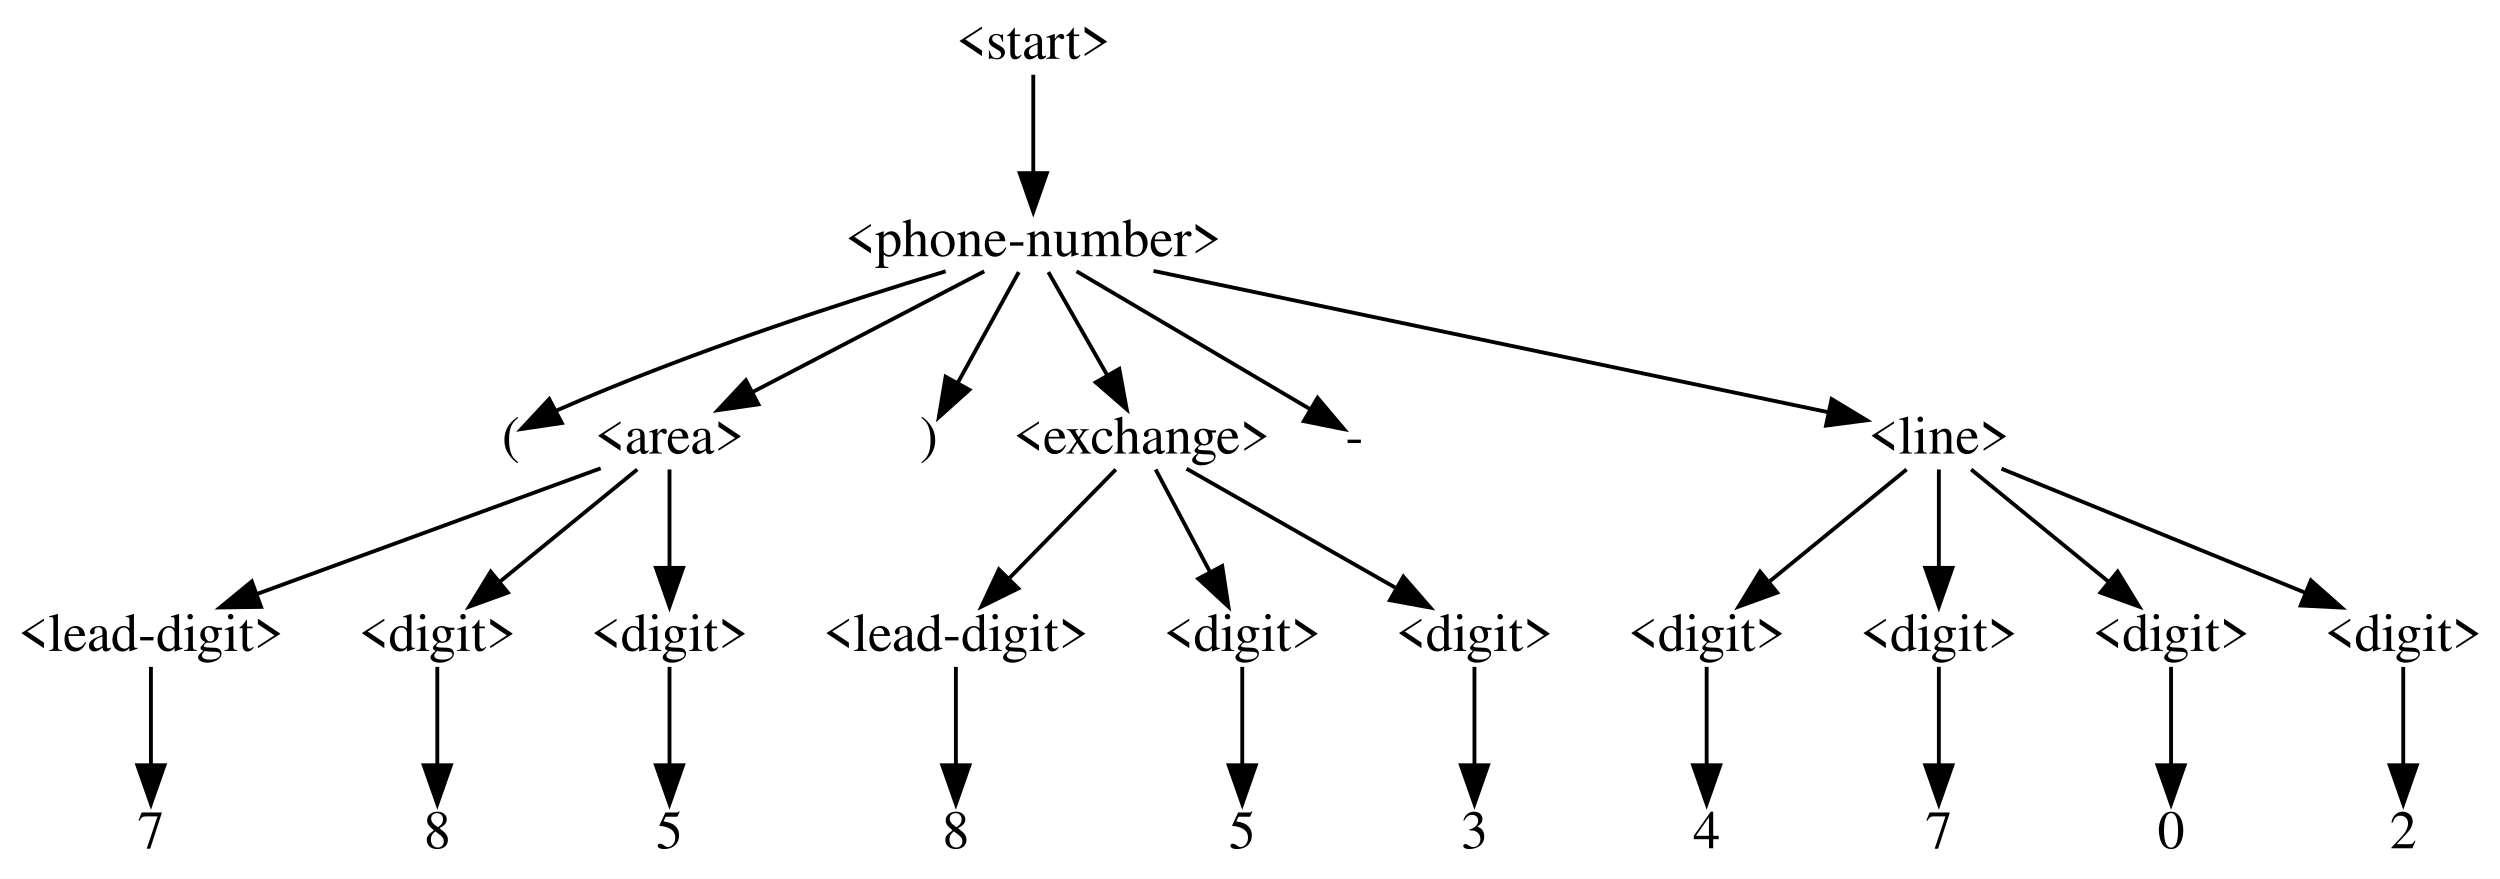
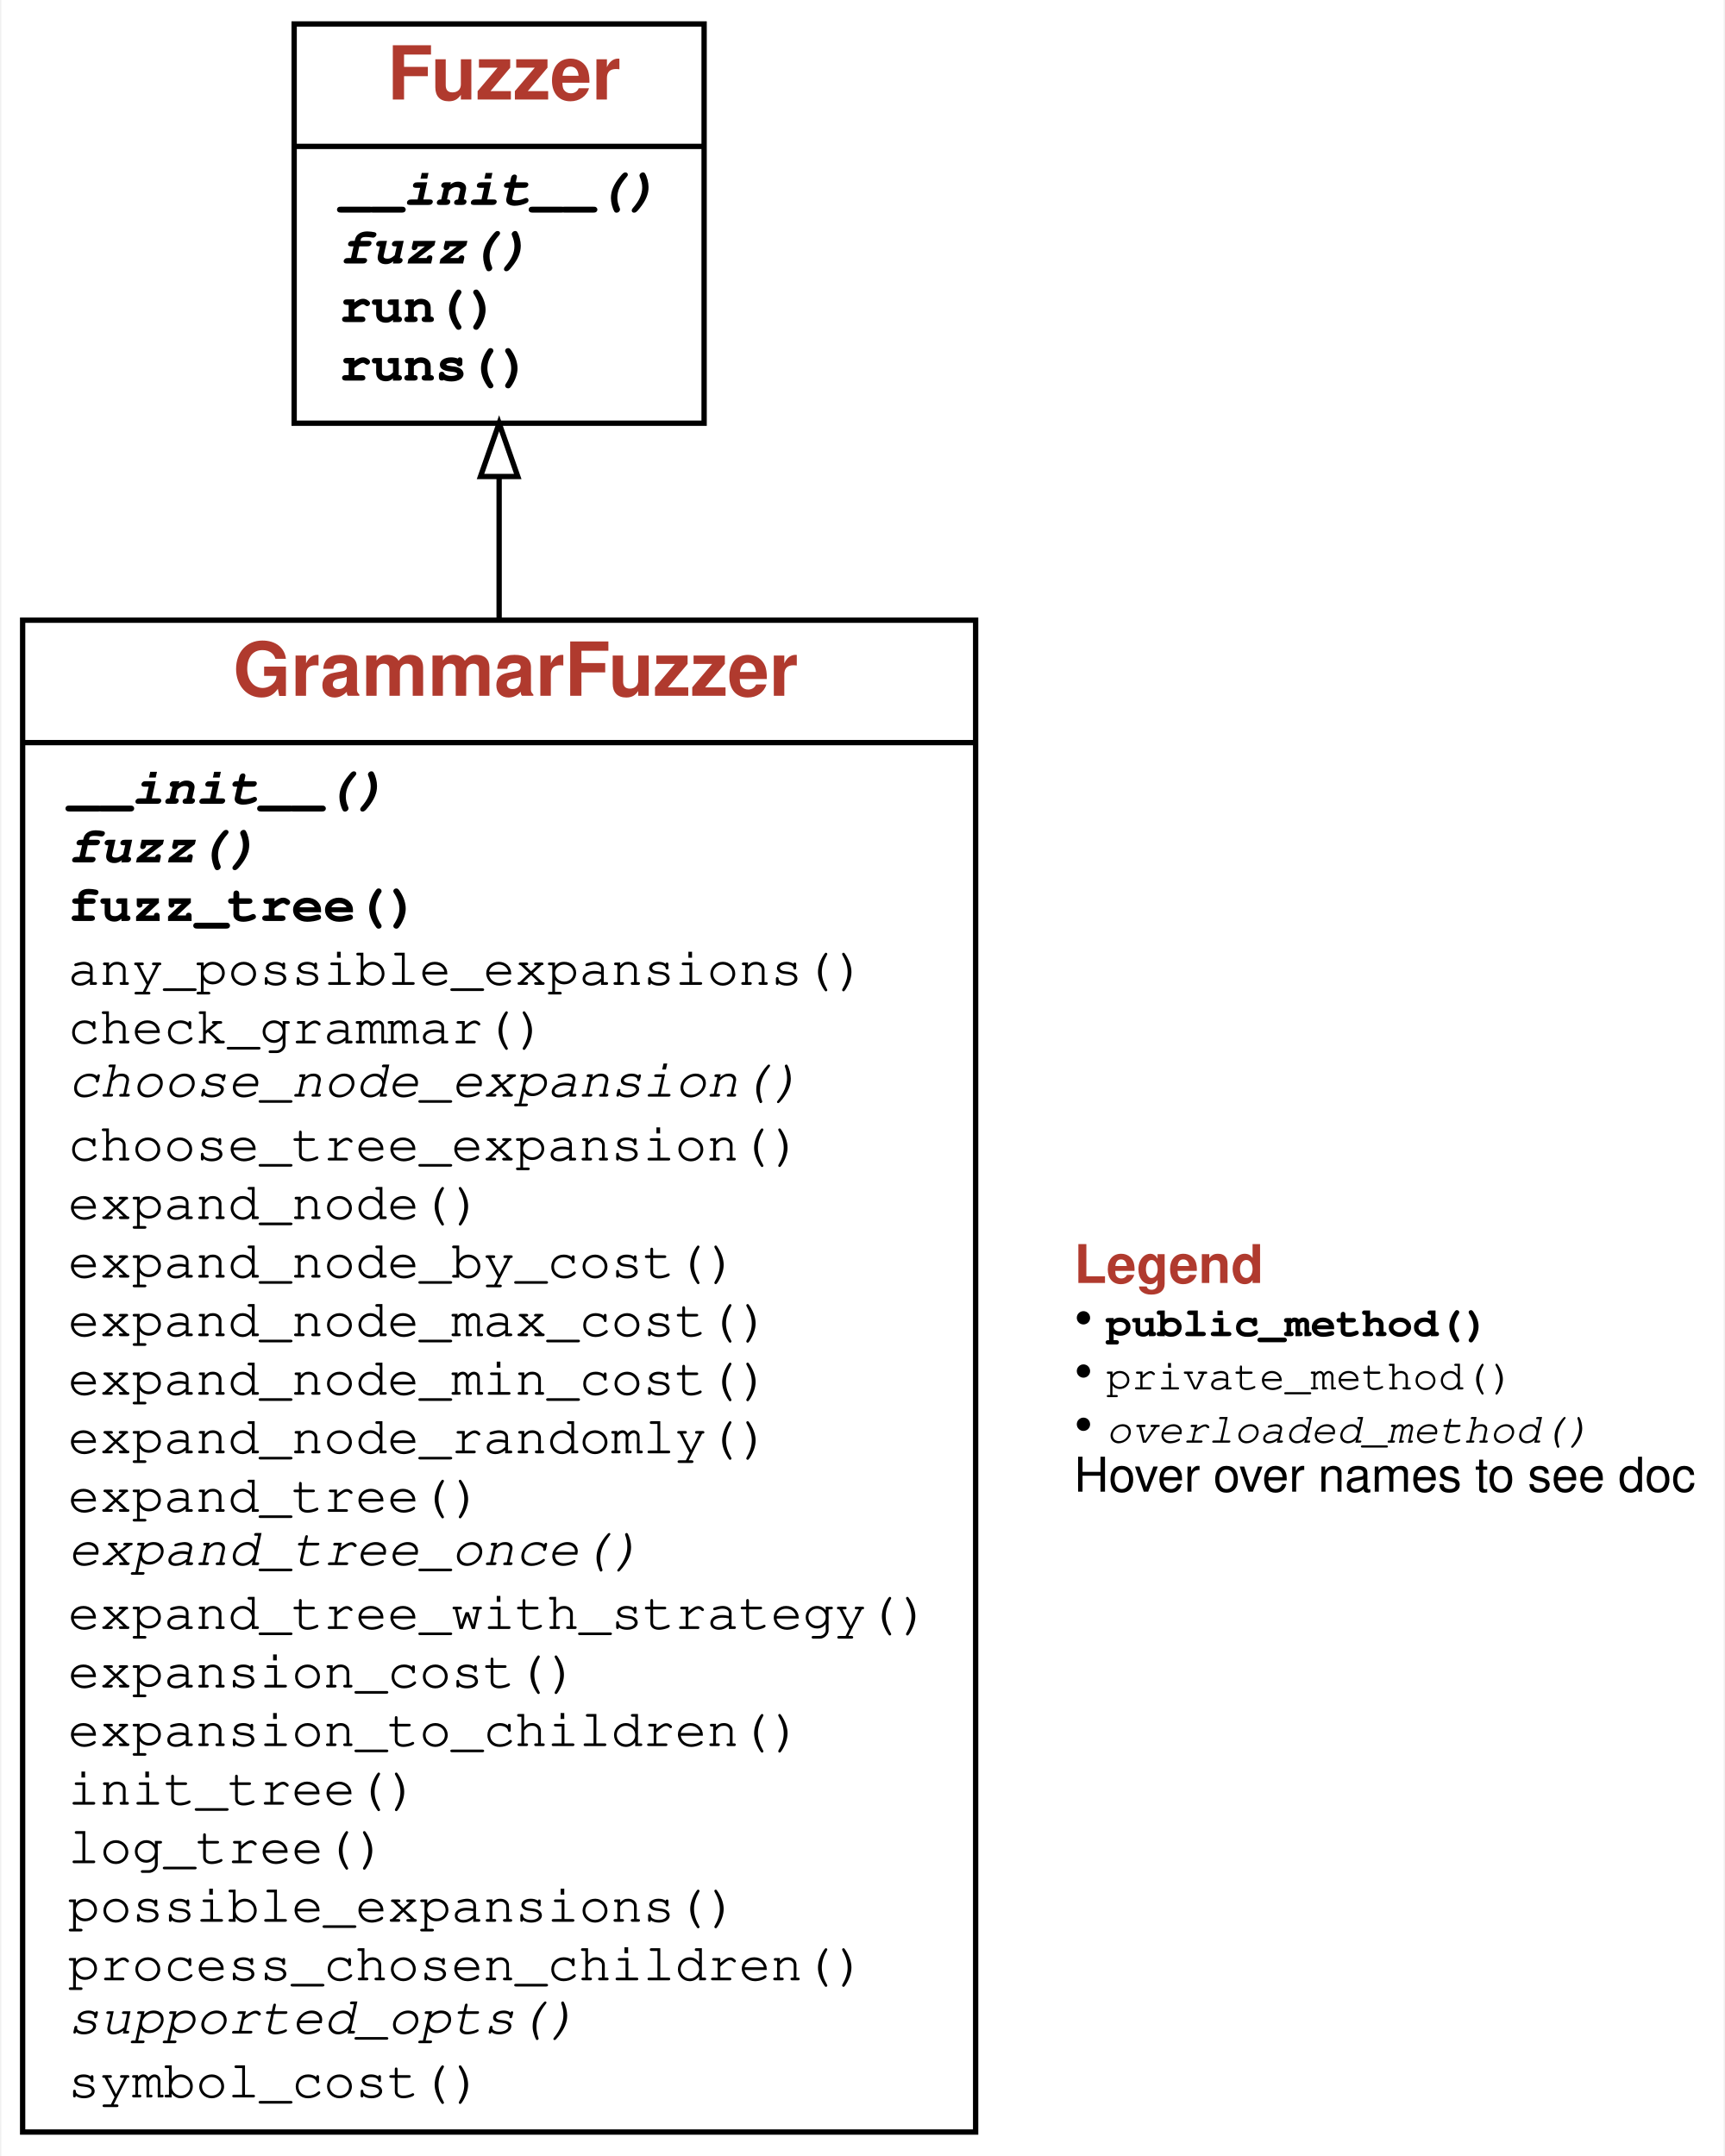
- <svg xmlns="http://www.w3.org/2000/svg" width="646pt" height="227pt" viewBox="0.00 0.00 646.00 227.00">
-   <g id="graph0" class="graph" transform="scale(1 1) rotate(0) translate(4 223)">
-     <polygon fill="white" stroke="transparent" points="-4,4 -4,-223 642,-223 642,4 -4,4" />
+ <svg xmlns="http://www.w3.org/2000/svg" xmlns:xlink="http://www.w3.org/1999/xlink" width="324pt" height="405pt" viewBox="0.00 0.00 323.50 405.00">
+   <g id="graph0" class="graph" transform="scale(1 1) rotate(0) translate(4 401)">
+     <g id="a_graph0">
+       <a xlink:title="GrammarFuzzer class hierarchy">
+         <polygon fill="white" stroke="transparent" points="-4,4 -4,-401 319.5,-401 319.5,4 -4,4" />
+       </a>
+     </g>
    <g id="node1" class="node">
-       <text text-anchor="middle" x="263" y="-207.8" font-family="Times,serif" font-size="14.00">&lt;start&gt;</text>
+       <g id="a_node1">
+         <a xlink:href="#" xlink:title="class GrammarFuzzer:&#10;Produce strings from grammars efficiently, using derivation trees.">
+           <polygon fill="none" stroke="black" points="0,-0.5 0,-284.5 179,-284.5 179,-0.5 0,-0.5" />
+           <text text-anchor="start" x="39.5" y="-270.3" font-family="Patua One, Helvetica, sans-serif" font-weight="bold" font-size="14.00" fill="#b03a2e">GrammarFuzzer</text>
+           <polyline fill="none" stroke="black" points="0,-261.5 179,-261.5 " />
+           <g id="a_node1_0">
+             <a xlink:href="#" xlink:title="GrammarFuzzer">
+               <g id="a_node1_1">
+                 <a xlink:href="#" xlink:title="__init__(self, grammar: Dict[str, List[Union[str, Tuple[str, Dict[str, Any]]]]], start_symbol: str = '&lt;start&gt;', min_nonterminals: int = 0, max_nonterminals: int = 10, disp: bool = False, log: Union[bool, int] = False) -&gt; None:&#10;Produce strings from `grammar`, starting with `start_symbol`.&#10;If `min_nonterminals` or `max_nonterminals` is given, use them as limits&#10;for the number of nonterminals produced.&#10;If `disp` is set, display the intermediate derivation trees.&#10;If `log` is set, show intermediate steps as text on standard output.">
+                   <text text-anchor="start" x="8.5" y="-250" font-family="'Fira Mono', 'Source Code Pro', 'Courier', monospace" font-weight="bold" font-style="italic" font-size="10.00">__init__()</text>
+                 </a>
+               </g>
+               <g id="a_node1_2">
+                 <a xlink:href="#" xlink:title="fuzz(self) -&gt; str:&#10;Produce a string from the grammar.">
+                   <text text-anchor="start" x="8.5" y="-239" font-family="'Fira Mono', 'Source Code Pro', 'Courier', monospace" font-weight="bold" font-style="italic" font-size="10.00">fuzz()</text>
+                 </a>
+               </g>
+               <g id="a_node1_3">
+                 <a xlink:href="#" xlink:title="fuzz_tree(self) -&gt; Tuple[str, Optional[List[Any]]]:&#10;Produce a derivation tree from the grammar.">
+                   <text text-anchor="start" x="8.5" y="-228" font-family="'Fira Mono', 'Source Code Pro', 'Courier', monospace" font-weight="bold" font-size="10.00">fuzz_tree()</text>
+                 </a>
+               </g>
+               <g id="a_node1_4">
+                 <a xlink:href="#" xlink:title="any_possible_expansions(self, node: Tuple[str, Optional[List[Any]]]) -&gt; bool">
+                   <text text-anchor="start" x="8.5" y="-216" font-family="'Fira Mono', 'Source Code Pro', 'Courier', monospace" font-size="10.00">any_possible_expansions()</text>
+                 </a>
+               </g>
+               <g id="a_node1_5">
+                 <a xlink:href="#" xlink:title="check_grammar(self) -&gt; None:&#10;Check the grammar passed">
+                   <text text-anchor="start" x="8.5" y="-205" font-family="'Fira Mono', 'Source Code Pro', 'Courier', monospace" font-size="10.00">check_grammar()</text>
+                 </a>
+               </g>
+               <g id="a_node1_6">
+                 <a xlink:href="#" xlink:title="choose_node_expansion(self, node: Tuple[str, Optional[List[Any]]], children_alternatives: List[List[Tuple[str, Optional[List[Any]]]]]) -&gt; int:&#10;Return index of expansion in `children_alternatives` to be selected.&#10;'children_alternatives`: a list of possible children for `node`.&#10;Defaults to random. To be overloaded in subclasses.">
+                   <text text-anchor="start" x="8.5" y="-195" font-family="'Fira Mono', 'Source Code Pro', 'Courier', monospace" font-style="italic" font-size="10.00">choose_node_expansion()</text>
+                 </a>
+               </g>
+               <g id="a_node1_7">
+                 <a xlink:href="#" xlink:title="choose_tree_expansion(self, tree: Tuple[str, Optional[List[Any]]], children: List[Tuple[str, Optional[List[Any]]]]) -&gt; int:&#10;Return index of subtree in `children` to be selected for expansion.&#10;Defaults to random.">
+                   <text text-anchor="start" x="8.5" y="-183" font-family="'Fira Mono', 'Source Code Pro', 'Courier', monospace" font-size="10.00">choose_tree_expansion()</text>
+                 </a>
+               </g>
+               <g id="a_node1_8">
+                 <a xlink:href="#" xlink:title="expand_node(self, node)">
+                   <text text-anchor="start" x="8.5" y="-172" font-family="'Fira Mono', 'Source Code Pro', 'Courier', monospace" font-size="10.00">expand_node()</text>
+                 </a>
+               </g>
+               <g id="a_node1_9">
+                 <a xlink:href="#" xlink:title="expand_node_by_cost(self, node: Tuple[str, Optional[List[Any]]], choose: Callable = &lt;built-in function min&gt;)">
+                   <text text-anchor="start" x="8.5" y="-161" font-family="'Fira Mono', 'Source Code Pro', 'Courier', monospace" font-size="10.00">expand_node_by_cost()</text>
+                 </a>
+               </g>
+               <g id="a_node1_10">
+                 <a xlink:href="#" xlink:title="expand_node_max_cost(self, node)">
+                   <text text-anchor="start" x="8.5" y="-150" font-family="'Fira Mono', 'Source Code Pro', 'Courier', monospace" font-size="10.00">expand_node_max_cost()</text>
+                 </a>
+               </g>
+               <g id="a_node1_11">
+                 <a xlink:href="#" xlink:title="expand_node_min_cost(self, node)">
+                   <text text-anchor="start" x="8.5" y="-139" font-family="'Fira Mono', 'Source Code Pro', 'Courier', monospace" font-size="10.00">expand_node_min_cost()</text>
+                 </a>
+               </g>
+               <g id="a_node1_12">
+                 <a xlink:href="#" xlink:title="expand_node_randomly(self, node: Tuple[str, Optional[List[Any]]]) -&gt; Tuple[str, Optional[List[Any]]]:&#10;Choose a random expansion for `node` and return it">
+                   <text text-anchor="start" x="8.5" y="-128" font-family="'Fira Mono', 'Source Code Pro', 'Courier', monospace" font-size="10.00">expand_node_randomly()</text>
+                 </a>
+               </g>
+               <g id="a_node1_13">
+                 <a xlink:href="#" xlink:title="expand_tree(self, tree):&#10;Expand `tree` in a three-phase strategy until all expansions are complete.">
+                   <text text-anchor="start" x="8.5" y="-117" font-family="'Fira Mono', 'Source Code Pro', 'Courier', monospace" font-size="10.00">expand_tree()</text>
+                 </a>
+               </g>
+               <g id="a_node1_14">
+                 <a xlink:href="#" xlink:title="expand_tree_once(self, tree: Tuple[str, Optional[List[Any]]]) -&gt; Tuple[str, Optional[List[Any]]]:&#10;Choose an unexpanded symbol in tree; expand it.&#10;Can be overloaded in subclasses.">
+                   <text text-anchor="start" x="8.5" y="-107" font-family="'Fira Mono', 'Source Code Pro', 'Courier', monospace" font-style="italic" font-size="10.00">expand_tree_once()</text>
+                 </a>
+               </g>
+               <g id="a_node1_15">
+                 <a xlink:href="#" xlink:title="expand_tree_with_strategy(self, tree, expand_node_method, limit=None):&#10;Expand tree using `expand_node_method` as node expansion function&#10;until the number of possible expansions reaches `limit`.">
+                   <text text-anchor="start" x="8.5" y="-95" font-family="'Fira Mono', 'Source Code Pro', 'Courier', monospace" font-size="10.00">expand_tree_with_strategy()</text>
+                 </a>
+               </g>
+               <g id="a_node1_16">
+                 <a xlink:href="#" xlink:title="expansion_cost(self, expansion: Union[str, Tuple[str, Dict[str, Any]]], seen: Set[str] = set()) -&gt; Union[int, float]">
+                   <text text-anchor="start" x="8.5" y="-84" font-family="'Fira Mono', 'Source Code Pro', 'Courier', monospace" font-size="10.00">expansion_cost()</text>
+                 </a>
+               </g>
+               <g id="a_node1_17">
+                 <a xlink:href="#" xlink:title="expansion_to_children(self, expansion)">
+                   <text text-anchor="start" x="8.5" y="-73" font-family="'Fira Mono', 'Source Code Pro', 'Courier', monospace" font-size="10.00">expansion_to_children()</text>
+                 </a>
+               </g>
+               <g id="a_node1_18">
+                 <a xlink:href="#" xlink:title="init_tree(self)">
+                   <text text-anchor="start" x="8.5" y="-62" font-family="'Fira Mono', 'Source Code Pro', 'Courier', monospace" font-size="10.00">init_tree()</text>
+                 </a>
+               </g>
+               <g id="a_node1_19">
+                 <a xlink:href="#" xlink:title="log_tree(self, tree):&#10;Output a tree if self.log is set; if self.display is also set, show the tree structure">
+                   <text text-anchor="start" x="8.5" y="-51" font-family="'Fira Mono', 'Source Code Pro', 'Courier', monospace" font-size="10.00">log_tree()</text>
+                 </a>
+               </g>
+               <g id="a_node1_20">
+                 <a xlink:href="#" xlink:title="possible_expansions(self, node: Tuple[str, Optional[List[Any]]]) -&gt; int">
+                   <text text-anchor="start" x="8.5" y="-40" font-family="'Fira Mono', 'Source Code Pro', 'Courier', monospace" font-size="10.00">possible_expansions()</text>
+                 </a>
+               </g>
+               <g id="a_node1_21">
+                 <a xlink:href="#" xlink:title="process_chosen_children(self, chosen_children, expansion):&#10;Process children after selection.  By default, does nothing.">
+                   <text text-anchor="start" x="8.5" y="-29" font-family="'Fira Mono', 'Source Code Pro', 'Courier', monospace" font-size="10.00">process_chosen_children()</text>
+                 </a>
+               </g>
+               <g id="a_node1_22">
+                 <a xlink:href="#" xlink:title="supported_opts(self) -&gt; Set[str]:&#10;Set of supported options. To be overloaded in subclasses.">
+                   <text text-anchor="start" x="8.5" y="-19" font-family="'Fira Mono', 'Source Code Pro', 'Courier', monospace" font-style="italic" font-size="10.00">supported_opts()</text>
+                 </a>
+               </g>
+               <g id="a_node1_23">
+                 <a xlink:href="#" xlink:title="symbol_cost(self, symbol: str, seen: Set[str] = set()) -&gt; Union[int, float]">
+                   <text text-anchor="start" x="8.5" y="-7" font-family="'Fira Mono', 'Source Code Pro', 'Courier', monospace" font-size="10.00">symbol_cost()</text>
+                 </a>
+               </g>
+             </a>
+           </g>
+         </a>
+       </g>
    </g>
    <g id="node2" class="node">
-       <text text-anchor="middle" x="263" y="-156.8" font-family="Times,serif" font-size="14.00">&lt;phone-number&gt;</text>
+       <g id="a_node2">
+         <a xlink:href="Fuzzer.ipynb" xlink:title="class Fuzzer:&#10;Base class for fuzzers.">
+           <polygon fill="none" stroke="black" points="51,-321.5 51,-396.5 128,-396.5 128,-321.5 51,-321.5" />
+           <text text-anchor="start" x="68.5" y="-382.3" font-family="Patua One, Helvetica, sans-serif" font-weight="bold" font-size="14.00" fill="#b03a2e">Fuzzer</text>
+           <polyline fill="none" stroke="black" points="51,-373.5 128,-373.5 " />
+           <g id="a_node2_24">
+             <a xlink:href="#" xlink:title="Fuzzer">
+               <g id="a_node2_25">
+                 <a xlink:href="Fuzzer.ipynb" xlink:title="__init__(self):&#10;Initialize self.  See help(type(self)) for accurate signature.">
+                   <text text-anchor="start" x="59.5" y="-362.5" font-family="'Fira Mono', 'Source Code Pro', 'Courier', monospace" font-weight="bold" font-style="italic" font-size="10.00">__init__()</text>
+                 </a>
+               </g>
+               <g id="a_node2_26">
+                 <a xlink:href="Fuzzer.ipynb" xlink:title="fuzz(self):&#10;Return fuzz input">
+                   <text text-anchor="start" x="59.5" y="-351.5" font-family="'Fira Mono', 'Source Code Pro', 'Courier', monospace" font-weight="bold" font-style="italic" font-size="10.00">fuzz()</text>
+                 </a>
+               </g>
+               <g id="a_node2_27">
+                 <a xlink:href="Fuzzer.ipynb" xlink:title="run(self, runner=&lt;Fuzzer.Runner object at 0x104d04fd0&gt;):&#10;Run `runner` with fuzz input">
+                   <text text-anchor="start" x="59.5" y="-340.5" font-family="'Fira Mono', 'Source Code Pro', 'Courier', monospace" font-weight="bold" font-size="10.00">run()</text>
+                 </a>
+               </g>
+               <g id="a_node2_28">
+                 <a xlink:href="Fuzzer.ipynb" xlink:title="runs(self, runner=&lt;Fuzzer.PrintRunner object at 0x104d04cd0&gt;, trials=10):&#10;Run `runner` with fuzz input, `trials` times">
+                   <text text-anchor="start" x="59.5" y="-329.5" font-family="'Fira Mono', 'Source Code Pro', 'Courier', monospace" font-weight="bold" font-size="10.00">runs()</text>
+                 </a>
+               </g>
+             </a>
+           </g>
+         </a>
+       </g>
    </g>
    <g id="edge1" class="edge">
-       <path fill="none" stroke="black" d="M263,-203.69C263,-197.18 263,-187.1 263,-178.43" />
-       <polygon fill="black" stroke="black" points="266.5,-178.26 263,-168.26 259.5,-178.26 266.5,-178.26" />
+       <path fill="none" stroke="black" d="M89.5,-284.78C89.5,-294.16 89.5,-303.15 89.5,-311.42" />
+       <polygon fill="none" stroke="black" points="86,-311.49 89.5,-321.49 93,-311.49 86,-311.49" />
    </g>
    <g id="node3" class="node">
-       <text text-anchor="middle" x="128" y="-105.8" font-family="Times,serif" font-size="14.00">(</text>
-     </g>
-     <g id="edge2" class="edge">
-       <path fill="none" stroke="black" d="M240.36,-152.9C215.35,-145.33 174.12,-132.02 140,-117 139.9,-116.95 139.79,-116.91 139.69,-116.86" />
-       <polygon fill="black" stroke="black" points="141.18,-113.69 130.7,-112.13 137.92,-119.88 141.18,-113.69" />
-     </g>
-     <g id="node4" class="node">
-       <text text-anchor="middle" x="169" y="-105.8" font-family="Times,serif" font-size="14.00">&lt;area&gt;</text>
-     </g>
-     <g id="edge3" class="edge">
-       <path fill="none" stroke="black" d="M250.32,-152.89C234.96,-144.88 208.84,-131.27 190.35,-121.63" />
-       <polygon fill="black" stroke="black" points="191.96,-118.52 181.48,-117 188.73,-124.73 191.96,-118.52" />
-     </g>
-     <g id="node11" class="node">
-       <text text-anchor="middle" x="236" y="-105.8" font-family="Times,serif" font-size="14.00">)</text>
-     </g>
-     <g id="edge10" class="edge">
-       <path fill="none" stroke="black" d="M259.25,-152.69C255.2,-145.35 248.66,-133.48 243.55,-124.2" />
-       <polygon fill="black" stroke="black" points="246.48,-122.27 238.59,-115.2 240.35,-125.65 246.48,-122.27" />
-     </g>
-     <g id="node12" class="node">
-       <text text-anchor="middle" x="291" y="-105.8" font-family="Times,serif" font-size="14.00">&lt;exchange&gt;</text>
-     </g>
-     <g id="edge11" class="edge">
-       <path fill="none" stroke="black" d="M266.89,-152.69C270.82,-145.81 277.02,-134.96 282.15,-125.98" />
-       <polygon fill="black" stroke="black" points="285.22,-127.67 287.14,-117.26 279.14,-124.2 285.22,-127.67" />
-     </g>
-     <g id="node19" class="node">
-       <text text-anchor="middle" x="346" y="-105.8" font-family="Times,serif" font-size="14.00">-</text>
-     </g>
-     <g id="edge18" class="edge">
-       <path fill="none" stroke="black" d="M274.19,-152.89C290.01,-143.55 318.75,-126.59 334.65,-117.2" />
-       <polygon fill="black" stroke="black" points="336.46,-120.2 343.29,-112.1 332.9,-114.17 336.46,-120.2" />
-     </g>
-     <g id="node20" class="node">
-       <text text-anchor="middle" x="497" y="-105.8" font-family="Times,serif" font-size="14.00">&lt;line&gt;</text>
-     </g>
-     <g id="edge19" class="edge">
-       <path fill="none" stroke="black" d="M294.07,-152.99C339.77,-143.43 424.43,-125.7 468.56,-116.45" />
-       <polygon fill="black" stroke="black" points="469.29,-119.88 478.36,-114.4 467.85,-113.03 469.29,-119.88" />
-     </g>
-     <g id="node5" class="node">
-       <text text-anchor="middle" x="35" y="-54.8" font-family="Times,serif" font-size="14.00">&lt;lead-digit&gt;</text>
-     </g>
-     <g id="edge4" class="edge">
-       <path fill="none" stroke="black" d="M151.21,-101.99C128.48,-93.68 88.92,-79.22 62.35,-69.5" />
-       <polygon fill="black" stroke="black" points="63.46,-66.18 52.87,-66.03 61.06,-72.76 63.46,-66.18" />
-     </g>
-     <g id="node7" class="node">
-       <text text-anchor="middle" x="109" y="-54.8" font-family="Times,serif" font-size="14.00">&lt;digit&gt;</text>
-     </g>
-     <g id="edge6" class="edge">
-       <path fill="none" stroke="black" d="M160.66,-101.69C151.52,-94.23 136.65,-82.08 125.21,-72.73" />
-       <polygon fill="black" stroke="black" points="127.23,-69.87 117.27,-66.26 122.8,-75.29 127.23,-69.87" />
-     </g>
-     <g id="node9" class="node">
-       <text text-anchor="middle" x="169" y="-54.8" font-family="Times,serif" font-size="14.00">&lt;digit&gt;</text>
-     </g>
-     <g id="edge8" class="edge">
-       <path fill="none" stroke="black" d="M169,-101.69C169,-95.18 169,-85.1 169,-76.43" />
-       <polygon fill="black" stroke="black" points="172.5,-76.26 169,-66.26 165.5,-76.26 172.5,-76.26" />
-     </g>
-     <g id="node6" class="node">
-       <text text-anchor="middle" x="35" y="-3.8" font-family="Times,serif" font-size="14.00">7</text>
-     </g>
-     <g id="edge5" class="edge">
-       <path fill="none" stroke="black" d="M35,-50.69C35,-44.18 35,-34.1 35,-25.43" />
-       <polygon fill="black" stroke="black" points="38.5,-25.26 35,-15.26 31.5,-25.26 38.5,-25.26" />
-     </g>
-     <g id="node8" class="node">
-       <text text-anchor="middle" x="109" y="-3.8" font-family="Times,serif" font-size="14.00">8</text>
-     </g>
-     <g id="edge7" class="edge">
-       <path fill="none" stroke="black" d="M109,-50.69C109,-44.18 109,-34.1 109,-25.43" />
-       <polygon fill="black" stroke="black" points="112.5,-25.26 109,-15.26 105.5,-25.26 112.5,-25.26" />
-     </g>
-     <g id="node10" class="node">
-       <text text-anchor="middle" x="169" y="-3.8" font-family="Times,serif" font-size="14.00">5</text>
-     </g>
-     <g id="edge9" class="edge">
-       <path fill="none" stroke="black" d="M169,-50.69C169,-44.18 169,-34.1 169,-25.43" />
-       <polygon fill="black" stroke="black" points="172.5,-25.26 169,-15.26 165.5,-25.26 172.5,-25.26" />
-     </g>
-     <g id="node13" class="node">
-       <text text-anchor="middle" x="243" y="-54.8" font-family="Times,serif" font-size="14.00">&lt;lead-digit&gt;</text>
-     </g>
-     <g id="edge12" class="edge">
-       <path fill="none" stroke="black" d="M284.33,-101.69C277.23,-94.45 265.82,-82.79 256.78,-73.57" />
-       <polygon fill="black" stroke="black" points="259.12,-70.95 249.62,-66.26 254.12,-75.85 259.12,-70.95" />
-     </g>
-     <g id="node15" class="node">
-       <text text-anchor="middle" x="317" y="-54.8" font-family="Times,serif" font-size="14.00">&lt;digit&gt;</text>
-     </g>
-     <g id="edge14" class="edge">
-       <path fill="none" stroke="black" d="M294.62,-101.69C298.22,-94.88 303.9,-84.19 308.63,-75.27" />
-       <polygon fill="black" stroke="black" points="311.82,-76.73 313.42,-66.26 305.64,-73.45 311.82,-76.73" />
-     </g>
-     <g id="node17" class="node">
-       <text text-anchor="middle" x="377" y="-54.8" font-family="Times,serif" font-size="14.00">&lt;digit&gt;</text>
-     </g>
-     <g id="edge16" class="edge">
-       <path fill="none" stroke="black" d="M302.6,-101.89C316.4,-94.03 339.68,-80.77 356.53,-71.16" />
-       <polygon fill="black" stroke="black" points="358.63,-74 365.59,-66 355.16,-67.91 358.63,-74" />
-     </g>
-     <g id="node14" class="node">
-       <text text-anchor="middle" x="243" y="-3.8" font-family="Times,serif" font-size="14.00">8</text>
-     </g>
-     <g id="edge13" class="edge">
-       <path fill="none" stroke="black" d="M243,-50.69C243,-44.18 243,-34.1 243,-25.43" />
-       <polygon fill="black" stroke="black" points="246.5,-25.26 243,-15.26 239.5,-25.26 246.5,-25.26" />
-     </g>
-     <g id="node16" class="node">
-       <text text-anchor="middle" x="317" y="-3.8" font-family="Times,serif" font-size="14.00">5</text>
-     </g>
-     <g id="edge15" class="edge">
-       <path fill="none" stroke="black" d="M317,-50.69C317,-44.18 317,-34.1 317,-25.43" />
-       <polygon fill="black" stroke="black" points="320.5,-25.26 317,-15.26 313.5,-25.26 320.5,-25.26" />
-     </g>
-     <g id="node18" class="node">
-       <text text-anchor="middle" x="377" y="-3.8" font-family="Times,serif" font-size="14.00">3</text>
-     </g>
-     <g id="edge17" class="edge">
-       <path fill="none" stroke="black" d="M377,-50.69C377,-44.18 377,-34.1 377,-25.43" />
-       <polygon fill="black" stroke="black" points="380.5,-25.26 377,-15.26 373.5,-25.26 380.5,-25.26" />
-     </g>
-     <g id="node21" class="node">
-       <text text-anchor="middle" x="437" y="-54.8" font-family="Times,serif" font-size="14.00">&lt;digit&gt;</text>
-     </g>
-     <g id="edge20" class="edge">
-       <path fill="none" stroke="black" d="M488.66,-101.69C479.52,-94.23 464.65,-82.08 453.21,-72.73" />
-       <polygon fill="black" stroke="black" points="455.23,-69.87 445.27,-66.26 450.8,-75.29 455.23,-69.87" />
-     </g>
-     <g id="node23" class="node">
-       <text text-anchor="middle" x="497" y="-54.8" font-family="Times,serif" font-size="14.00">&lt;digit&gt;</text>
-     </g>
-     <g id="edge22" class="edge">
-       <path fill="none" stroke="black" d="M497,-101.69C497,-95.18 497,-85.1 497,-76.43" />
-       <polygon fill="black" stroke="black" points="500.5,-76.26 497,-66.26 493.5,-76.26 500.5,-76.26" />
-     </g>
-     <g id="node25" class="node">
-       <text text-anchor="middle" x="557" y="-54.8" font-family="Times,serif" font-size="14.00">&lt;digit&gt;</text>
-     </g>
-     <g id="edge24" class="edge">
-       <path fill="none" stroke="black" d="M505.34,-101.69C514.48,-94.23 529.35,-82.08 540.79,-72.73" />
-       <polygon fill="black" stroke="black" points="543.2,-75.29 548.73,-66.26 538.77,-69.87 543.2,-75.29" />
-     </g>
-     <g id="node27" class="node">
-       <text text-anchor="middle" x="617" y="-54.8" font-family="Times,serif" font-size="14.00">&lt;digit&gt;</text>
-     </g>
-     <g id="edge26" class="edge">
-       <path fill="none" stroke="black" d="M513.18,-101.89C533.34,-93.66 567.99,-79.51 591.67,-69.84" />
-       <polygon fill="black" stroke="black" points="593.14,-73.02 601.07,-66 590.49,-66.54 593.14,-73.02" />
-     </g>
-     <g id="node22" class="node">
-       <text text-anchor="middle" x="437" y="-3.8" font-family="Times,serif" font-size="14.00">4</text>
-     </g>
-     <g id="edge21" class="edge">
-       <path fill="none" stroke="black" d="M437,-50.69C437,-44.18 437,-34.1 437,-25.43" />
-       <polygon fill="black" stroke="black" points="440.5,-25.26 437,-15.26 433.5,-25.26 440.5,-25.26" />
-     </g>
-     <g id="node24" class="node">
-       <text text-anchor="middle" x="497" y="-3.8" font-family="Times,serif" font-size="14.00">7</text>
-     </g>
-     <g id="edge23" class="edge">
-       <path fill="none" stroke="black" d="M497,-50.69C497,-44.18 497,-34.1 497,-25.43" />
-       <polygon fill="black" stroke="black" points="500.5,-25.26 497,-15.26 493.5,-25.26 500.5,-25.26" />
-     </g>
-     <g id="node26" class="node">
-       <text text-anchor="middle" x="557" y="-3.8" font-family="Times,serif" font-size="14.00">0</text>
-     </g>
-     <g id="edge25" class="edge">
-       <path fill="none" stroke="black" d="M557,-50.69C557,-44.18 557,-34.1 557,-25.43" />
-       <polygon fill="black" stroke="black" points="560.5,-25.26 557,-15.26 553.5,-25.26 560.5,-25.26" />
-     </g>
-     <g id="node28" class="node">
-       <text text-anchor="middle" x="617" y="-3.8" font-family="Times,serif" font-size="14.00">2</text>
-     </g>
-     <g id="edge27" class="edge">
-       <path fill="none" stroke="black" d="M617,-50.69C617,-44.18 617,-34.1 617,-25.43" />
-       <polygon fill="black" stroke="black" points="620.5,-25.26 617,-15.26 613.5,-25.26 620.5,-25.26" />
+       <text text-anchor="start" x="197.5" y="-160" font-family="Patua One, Helvetica, sans-serif" font-weight="bold" font-size="10.00" fill="#b03a2e">Legend</text>
+       <text text-anchor="start" x="197.5" y="-150" font-family="Patua One, Helvetica, sans-serif" font-size="10.00">• </text>
+       <text text-anchor="start" x="203.5" y="-150" font-family="'Fira Mono', 'Source Code Pro', 'Courier', monospace" font-weight="bold" font-size="8.00">public_method()</text>
+       <text text-anchor="start" x="197.5" y="-140" font-family="Patua One, Helvetica, sans-serif" font-size="10.00">• </text>
+       <text text-anchor="start" x="203.5" y="-140" font-family="'Fira Mono', 'Source Code Pro', 'Courier', monospace" font-size="8.00">private_method()</text>
+       <text text-anchor="start" x="197.5" y="-130" font-family="Patua One, Helvetica, sans-serif" font-size="10.00">• </text>
+       <text text-anchor="start" x="203.5" y="-130" font-family="'Fira Mono', 'Source Code Pro', 'Courier', monospace" font-style="italic" font-size="8.00">overloaded_method()</text>
+       <text text-anchor="start" x="197.5" y="-120.8" font-family="Helvetica,sans-Serif" font-size="9.00">Hover over names to see doc</text>
    </g>
  </g>
</svg>
